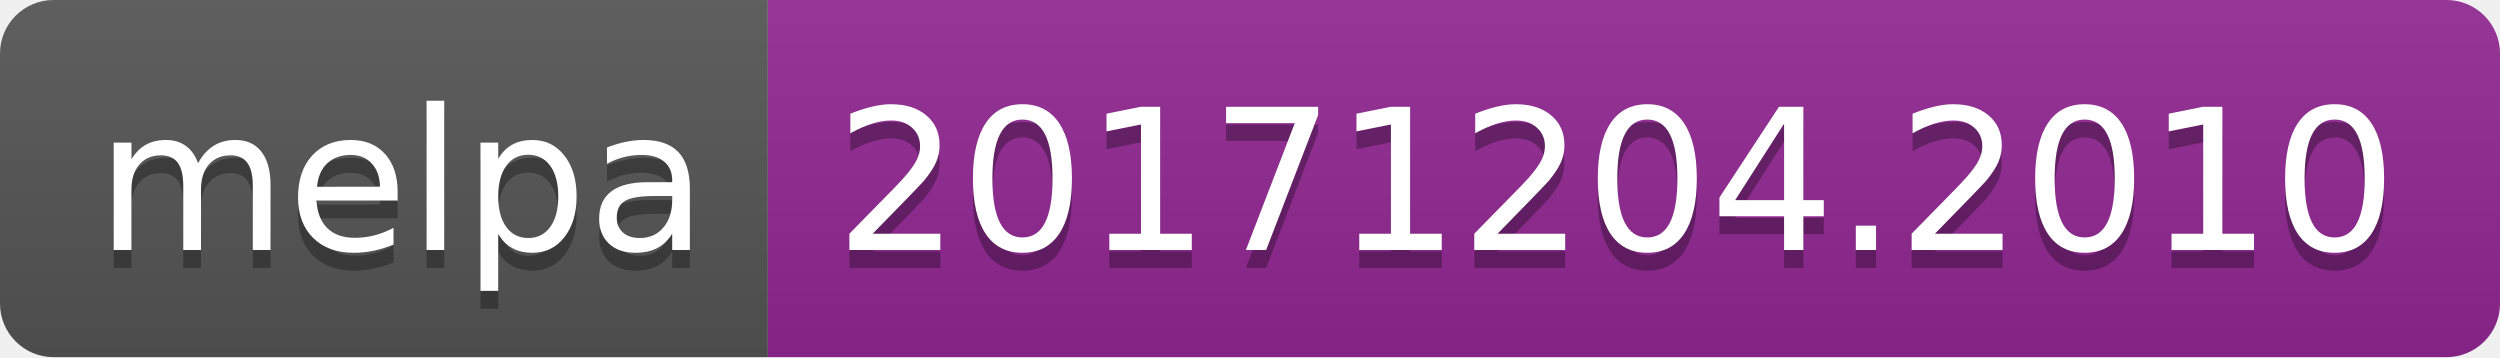
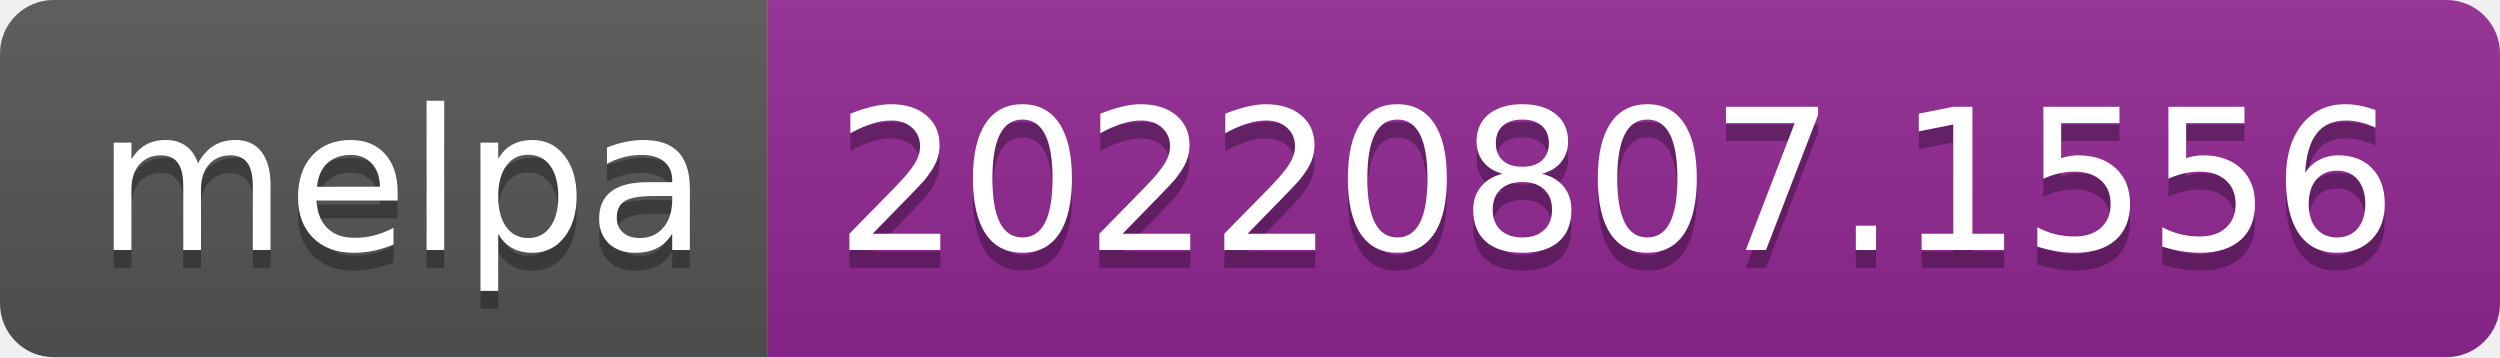
- <svg xmlns="http://www.w3.org/2000/svg" width="140" height="20" role="img" aria-label="melpa: 20171204.2010">
+ <svg xmlns="http://www.w3.org/2000/svg" width="140" height="20" role="img" aria-label="melpa: 20220807.1556">
  <linearGradient id="s" x2="0" y2="100%">
    <stop offset="0" stop-color="#bbb" stop-opacity=".1" />
    <stop offset="1" stop-opacity=".1" />
  </linearGradient>
  <clipPath id="r">
    <rect width="140" height="20" rx="3" fill="#fff" />
  </clipPath>
  <g clip-path="url(#r)">
    <rect width="43" height="20" fill="#555" />
    <rect x="43" width="97" height="20" fill="#922793" />
    <rect width="140" height="20" fill="url(#s)" />
  </g>
  <g fill="#fff" text-anchor="middle" font-family="Verdana,Geneva,DejaVu Sans,sans-serif" text-rendering="geometricPrecision" font-size="110">
    <text aria-hidden="true" x="225" y="150" fill="#010101" fill-opacity=".3" transform="scale(.1)" textLength="330">melpa</text>
    <text x="225" y="140" transform="scale(.1)" fill="#fff" textLength="330">melpa</text>
-     <text aria-hidden="true" x="905" y="150" fill="#010101" fill-opacity=".3" transform="scale(.1)" textLength="870">20171204.2010</text>
-     <text x="905" y="140" transform="scale(.1)" fill="#fff" textLength="870">20171204.2010</text>
+     <text aria-hidden="true" x="905" y="150" fill="#010101" fill-opacity=".3" transform="scale(.1)" textLength="870">20220807.1556</text>
+     <text x="905" y="140" transform="scale(.1)" fill="#fff" textLength="870">20220807.1556</text>
  </g>
</svg>
